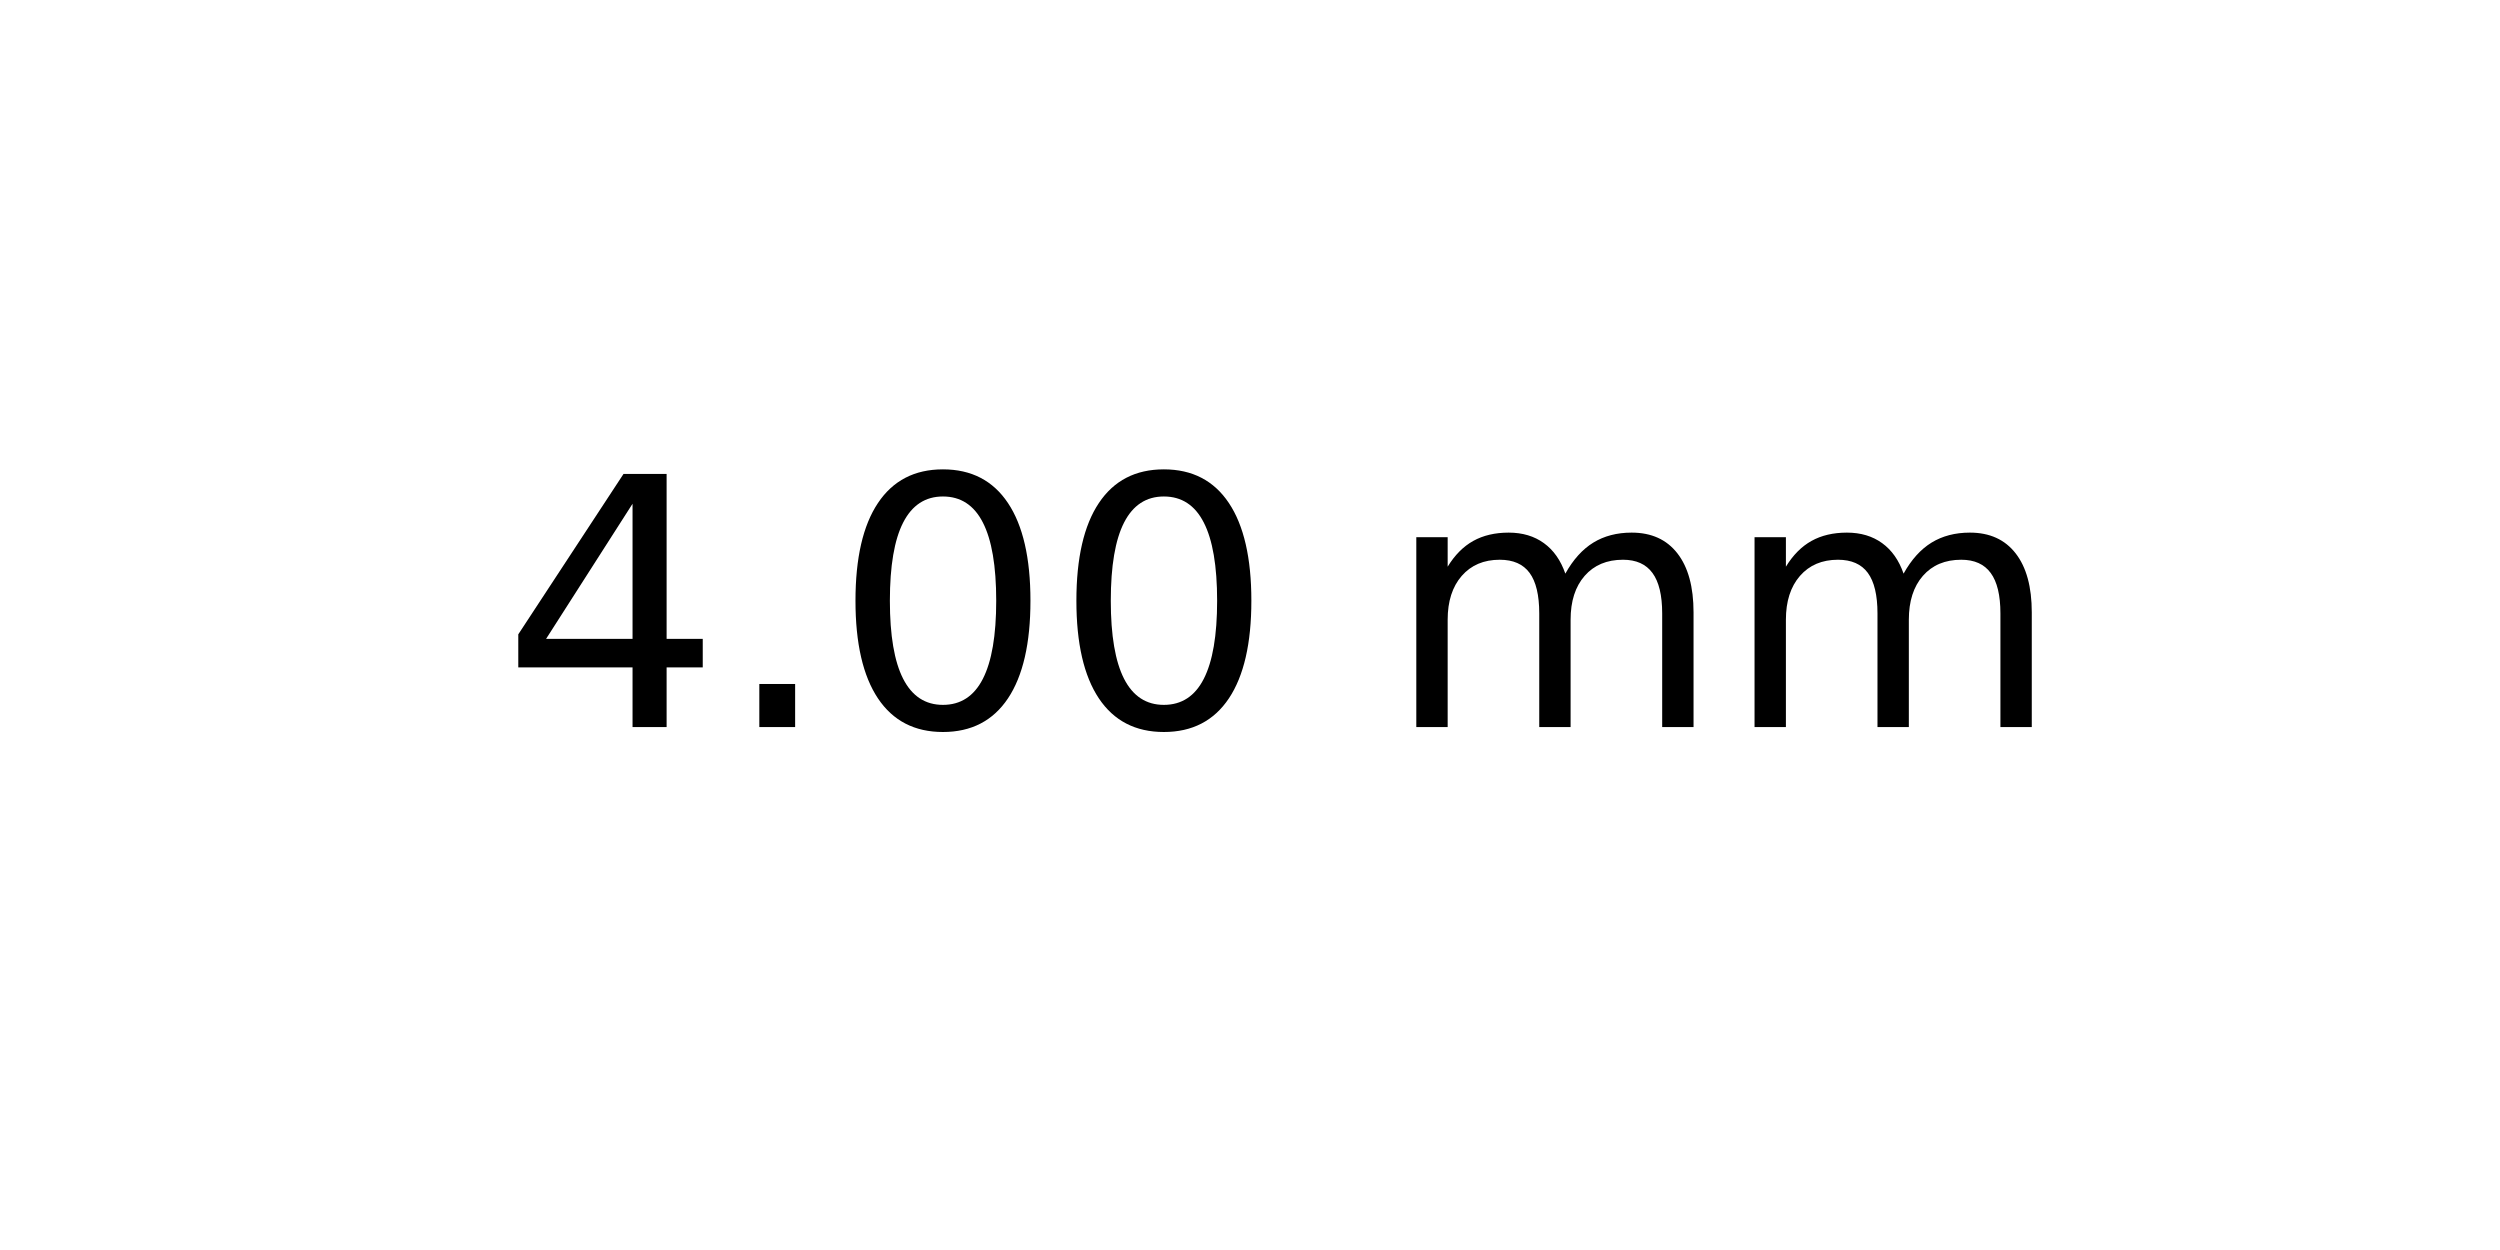
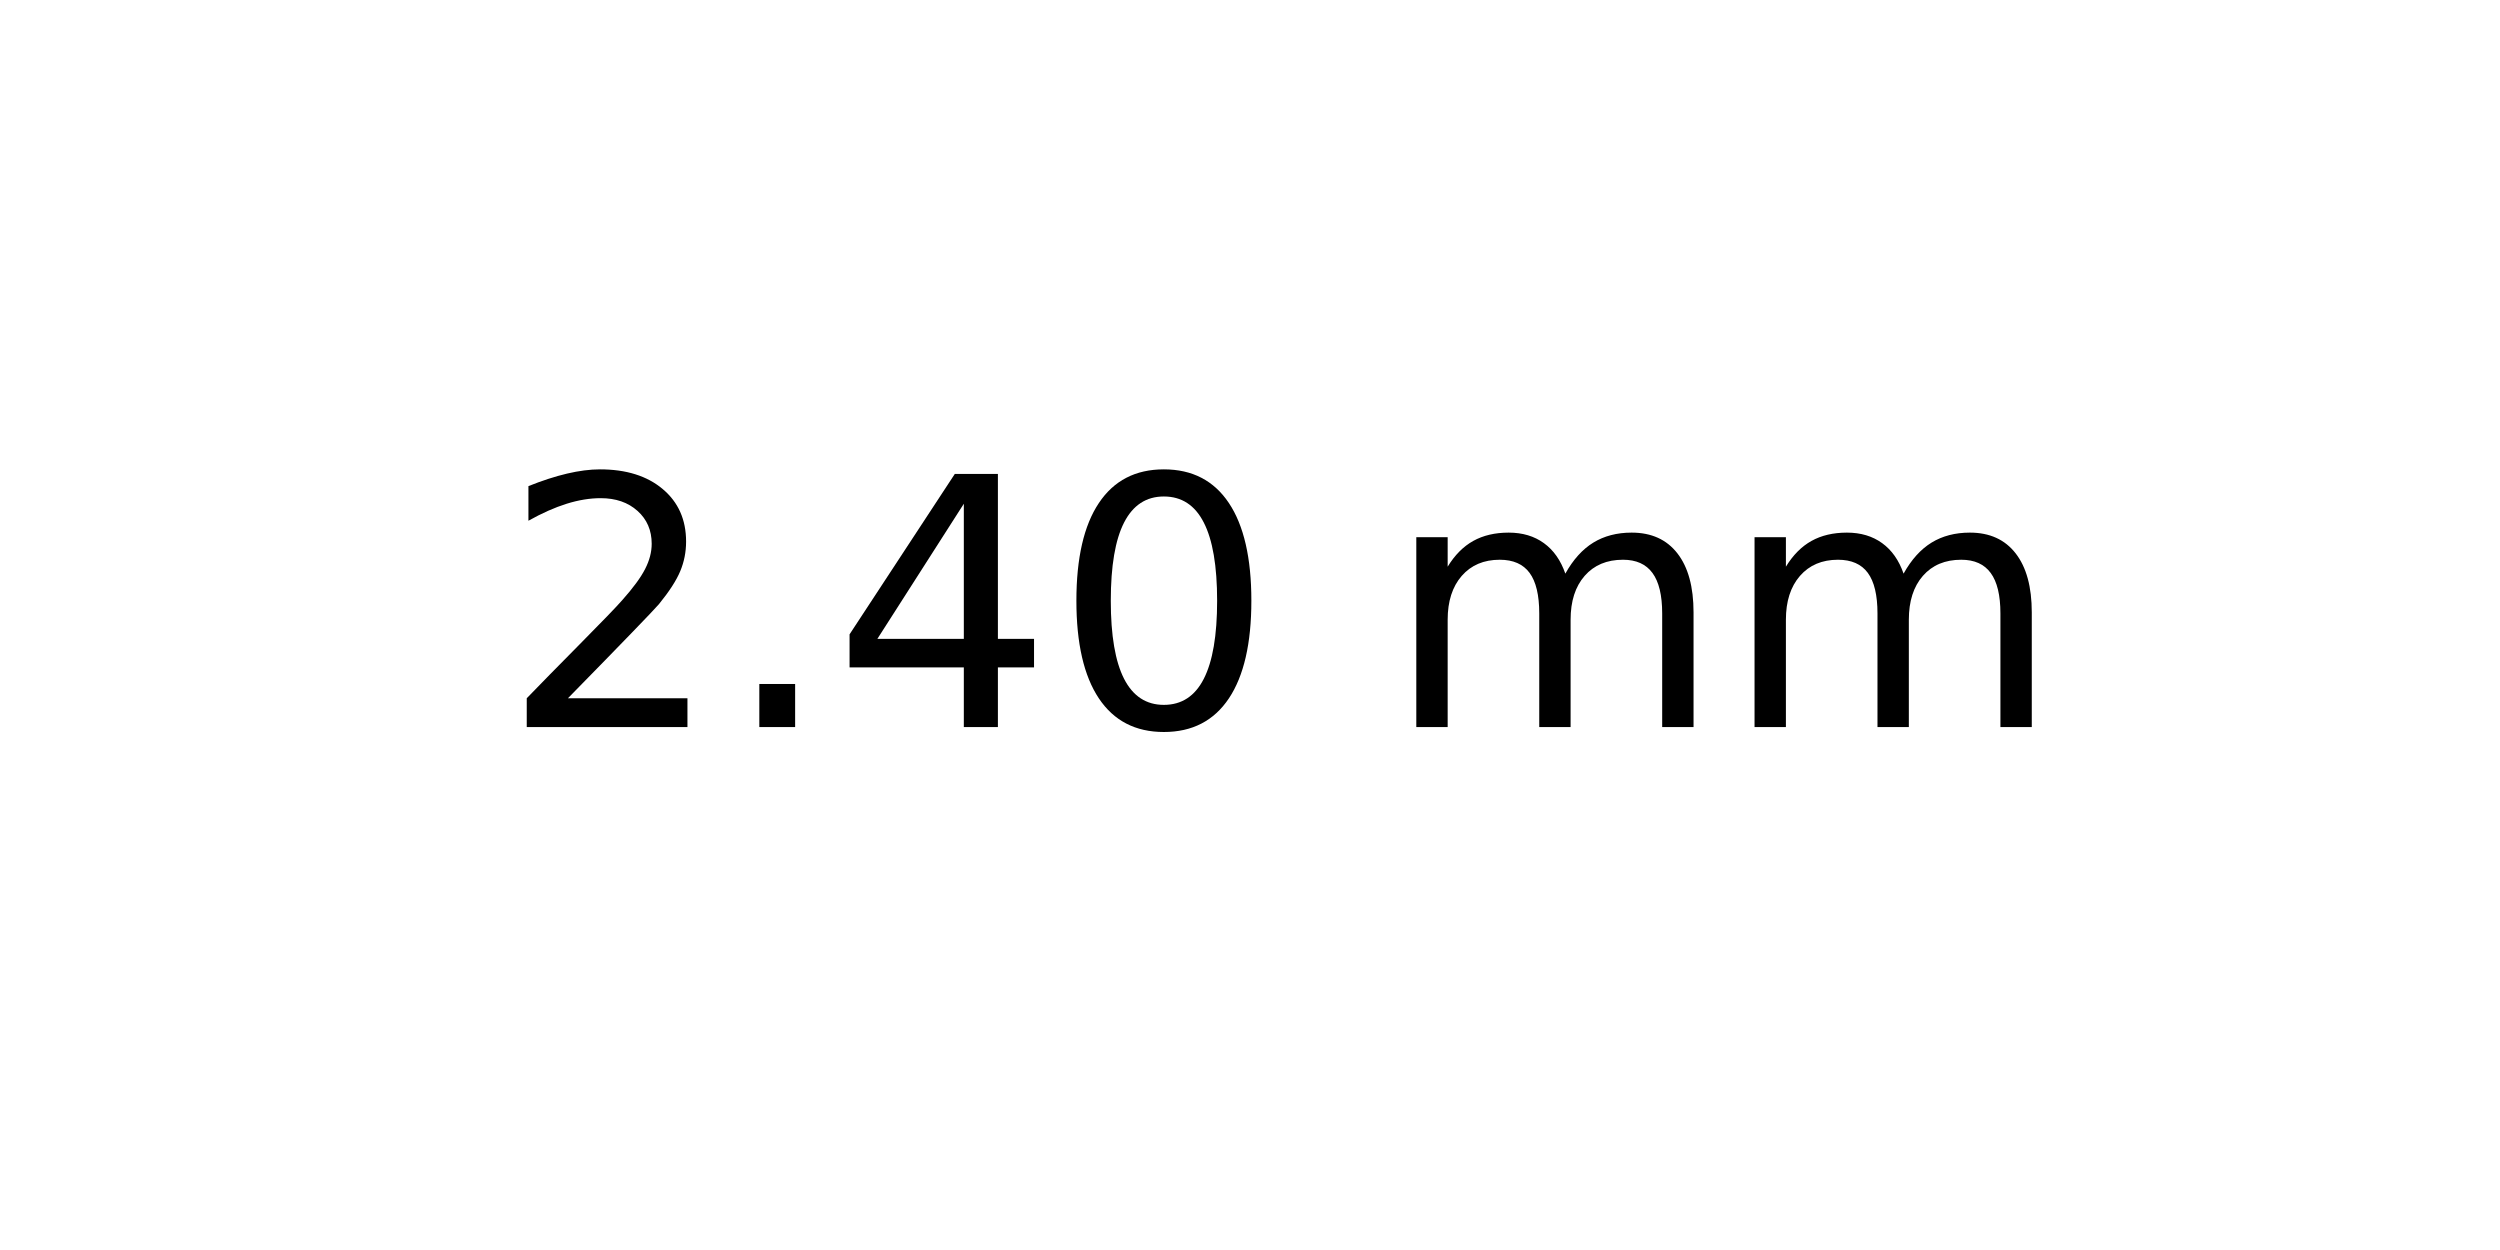
<svg xmlns="http://www.w3.org/2000/svg" xmlns:xlink="http://www.w3.org/1999/xlink" width="72pt" height="36pt" viewBox="0 0 72 36" version="1.1">
  <defs>
    <style type="text/css">*{stroke-linejoin: round; stroke-linecap: butt}</style>
  </defs>
  <g id="figure_1">
    <g id="axes_1">
      <g id="text_1">
        <g transform="translate(14.4375 20.93937) scale(0.1 -0.1)">
          <defs>
+             <path id="DejaVuSans-32" d="M 1228 531  L 3431 531  L 3431 0  L 469 0  L 469 531  Q 828 903 1448 1529  Q 2069 2156 2228 2338  Q 2531 2678 2651 2914  Q 2772 3150 2772 3378  Q 2772 3750 2511 3984  Q 2250 4219 1831 4219  Q 1534 4219 1204 4116  Q 875 4013 500 3803  L 500 4441  Q 881 4594 1212 4672  Q 1544 4750 1819 4750  Q 2544 4750 2975 4387  Q 3406 4025 3406 3419  Q 3406 3131 3298 2873  Q 3191 2616 2906 2266  Q 2828 2175 2409 1742  Q 1991 1309 1228 531  z " transform="scale(0.015625)" />
+             <path id="DejaVuSans-2e" d="M 684 794  L 1344 794  L 1344 0  L 684 0  L 684 794  z " transform="scale(0.015625)" />
            <path id="DejaVuSans-34" d="M 2419 4116  L 825 1625  L 2419 1625  L 2419 4116  z M 2253 4666  L 3047 4666  L 3047 1625  L 3713 1625  L 3713 1100  L 3047 1100  L 3047 0  L 2419 0  L 2419 1100  L 313 1100  L 313 1709  L 2253 4666  z " transform="scale(0.015625)" />
-             <path id="DejaVuSans-2e" d="M 684 794  L 1344 794  L 1344 0  L 684 0  L 684 794  z " transform="scale(0.015625)" />
            <path id="DejaVuSans-30" d="M 2034 4250  Q 1547 4250 1301 3770  Q 1056 3291 1056 2328  Q 1056 1369 1301 889  Q 1547 409 2034 409  Q 2525 409 2770 889  Q 3016 1369 3016 2328  Q 3016 3291 2770 3770  Q 2525 4250 2034 4250  z M 2034 4750  Q 2819 4750 3233 4129  Q 3647 3509 3647 2328  Q 3647 1150 3233 529  Q 2819 -91 2034 -91  Q 1250 -91 836 529  Q 422 1150 422 2328  Q 422 3509 836 4129  Q 1250 4750 2034 4750  z " transform="scale(0.015625)" />
            <path id="DejaVuSans-20" transform="scale(0.015625)" />
            <path id="DejaVuSans-6d" d="M 3328 2828  Q 3544 3216 3844 3400  Q 4144 3584 4550 3584  Q 5097 3584 5394 3201  Q 5691 2819 5691 2113  L 5691 0  L 5113 0  L 5113 2094  Q 5113 2597 4934 2840  Q 4756 3084 4391 3084  Q 3944 3084 3684 2787  Q 3425 2491 3425 1978  L 3425 0  L 2847 0  L 2847 2094  Q 2847 2600 2669 2842  Q 2491 3084 2119 3084  Q 1678 3084 1418 2786  Q 1159 2488 1159 1978  L 1159 0  L 581 0  L 581 3500  L 1159 3500  L 1159 2956  Q 1356 3278 1631 3431  Q 1906 3584 2284 3584  Q 2666 3584 2933 3390  Q 3200 3197 3328 2828  z " transform="scale(0.015625)" />
          </defs>
-           <use xlink:href="#DejaVuSans-34" />
+           <use xlink:href="#DejaVuSans-32" />
          <use xlink:href="#DejaVuSans-2e" x="63.623" />
-           <use xlink:href="#DejaVuSans-30" x="95.41" />
+           <use xlink:href="#DejaVuSans-34" x="95.41" />
          <use xlink:href="#DejaVuSans-30" x="159.033" />
          <use xlink:href="#DejaVuSans-20" x="222.656" />
          <use xlink:href="#DejaVuSans-6d" x="254.443" />
          <use xlink:href="#DejaVuSans-6d" x="351.855" />
        </g>
      </g>
    </g>
  </g>
</svg>
